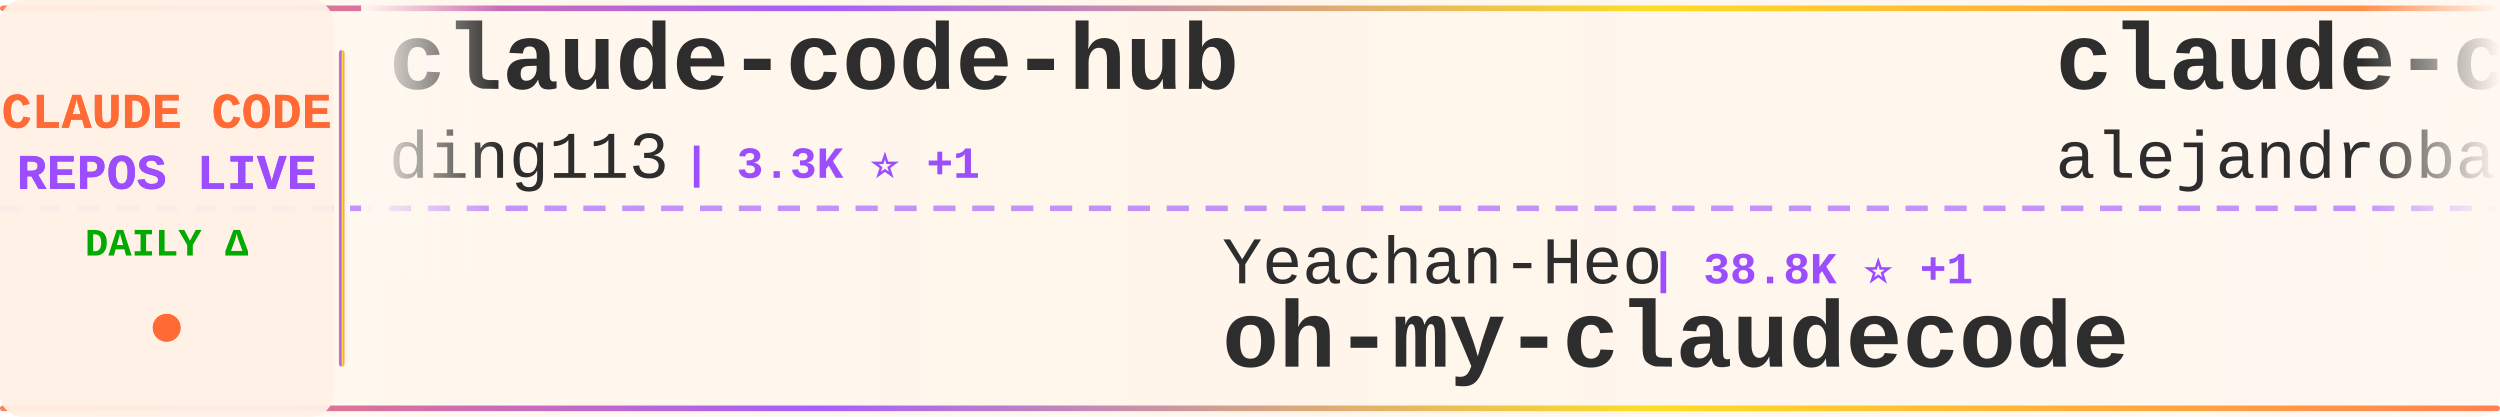
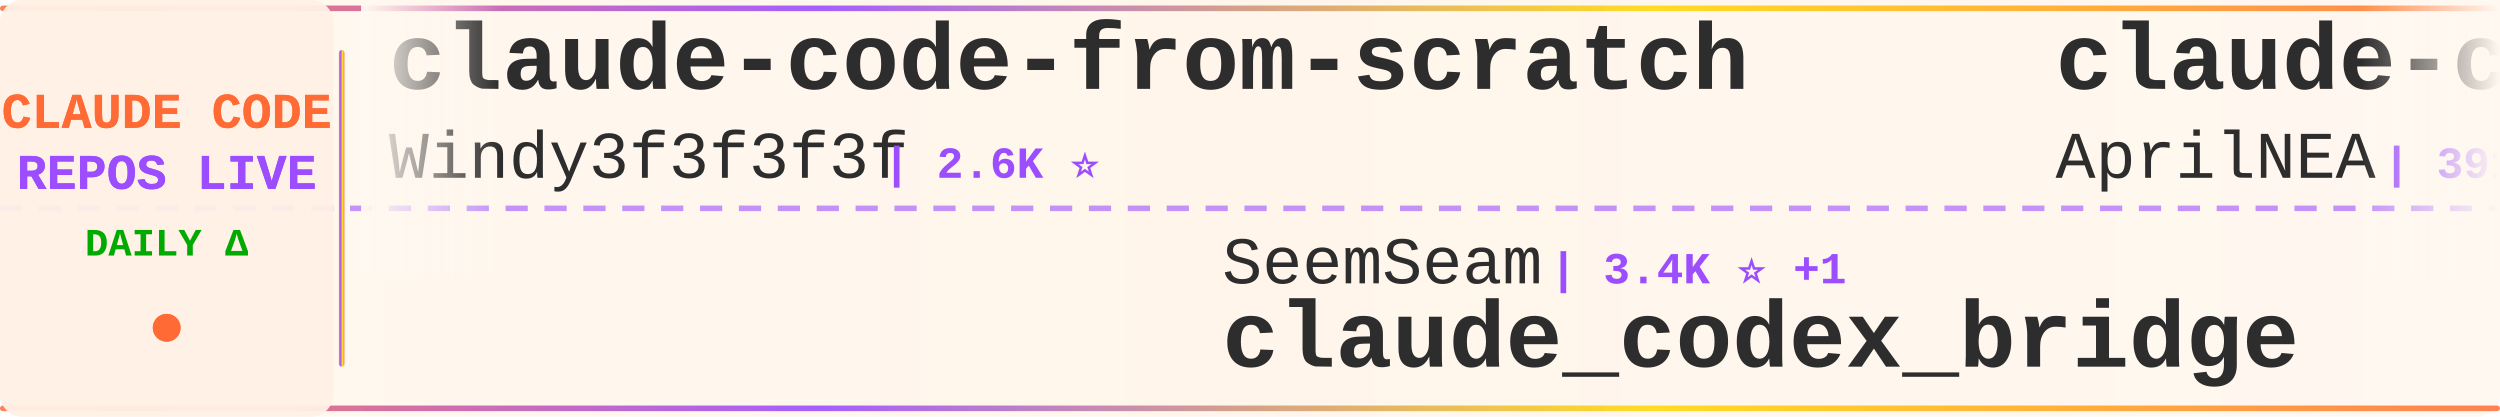
<svg xmlns="http://www.w3.org/2000/svg" width="900" height="150">
  <defs>
    <linearGradient id="tickerBg" x1="0%" y1="0%" x2="100%" y2="0%">
      <stop offset="0%" style="stop-color:#fff8f0;stop-opacity:0.98" />
      <stop offset="50%" style="stop-color:#fff5eb;stop-opacity:1" />
      <stop offset="100%" style="stop-color:#fff8f0;stop-opacity:0.98" />
    </linearGradient>
    <linearGradient id="borderGrad" x1="0%" y1="0%" x2="100%" y2="0%">
      <stop offset="0%" style="stop-color:#FF6B35;stop-opacity:0.85">
        <animate attributeName="stop-opacity" values="0.85;1;0.85" dur="2s" repeatCount="indefinite" />
      </stop>
      <stop offset="33%" style="stop-color:#9C4EFF;stop-opacity:0.9">
        <animate attributeName="stop-opacity" values="0.9;1;0.9" dur="2.2s" repeatCount="indefinite" />
      </stop>
      <stop offset="66%" style="stop-color:#FFD700;stop-opacity:0.85">
        <animate attributeName="stop-opacity" values="0.85;1;0.85" dur="1.8s" repeatCount="indefinite" />
      </stop>
      <stop offset="100%" style="stop-color:#FF6B35;stop-opacity:0.85">
        <animate attributeName="stop-opacity" values="0.85;1;0.85" dur="2s" repeatCount="indefinite" />
      </stop>
    </linearGradient>
    <filter id="textGlow">
      <feGaussianBlur stdDeviation="0.15" result="coloredBlur" />
      <feMerge>
        <feMergeNode in="coloredBlur" />
        <feMergeNode in="SourceGraphic" />
      </feMerge>
    </filter>
    <filter id="metricGlow">
      <feGaussianBlur stdDeviation="0.2" result="coloredBlur" />
      <feMerge>
        <feMergeNode in="coloredBlur" />
        <feMergeNode in="SourceGraphic" />
      </feMerge>
    </filter>
    <linearGradient id="leftFade" x1="0%" y1="0%" x2="100%" y2="0%">
      <stop offset="0%" style="stop-color:#fff8f0;stop-opacity:1" />
      <stop offset="100%" style="stop-color:#fff8f0;stop-opacity:0" />
    </linearGradient>
    <linearGradient id="rightFade" x1="0%" y1="0%" x2="100%" y2="0%">
      <stop offset="0%" style="stop-color:#fff8f0;stop-opacity:0" />
      <stop offset="100%" style="stop-color:#fff8f0;stop-opacity:1" />
    </linearGradient>
  </defs>
  <rect width="900" height="150" fill="url(#tickerBg)" rx="8" />
  <rect x="0" y="2" width="900" height="2" fill="url(#borderGrad)" rx="1" />
  <rect x="0" y="146" width="900" height="2" fill="url(#borderGrad)" rx="1" />
  <line x1="0" y1="75" x2="900" y2="75" stroke="#9C4EFF" stroke-width="2" stroke-dasharray="8 6" opacity="0.6" />
  <rect x="0" y="0" width="120" height="150" fill="#fff0e6" opacity="0.95" rx="8" />
  <text x="60" y="46" font-family="'Courier New', monospace" font-size="18" font-weight="bold" fill="#FF6B35" text-anchor="middle" filter="url(#textGlow)">
    CLAUDE CODE
  </text>
  <text x="60" y="68" font-family="'Courier New', monospace" font-size="18" font-weight="bold" fill="#9C4EFF" text-anchor="middle" filter="url(#textGlow)">
    REPOS LIVE
  </text>
  <text x="60" y="92" font-family="'Courier New', monospace" font-size="14" font-weight="bold" fill="#00aa00" text-anchor="middle">
    DAILY Δ
  </text>
  <circle cx="60" cy="118" r="5" fill="#FF6B35" filter="url(#metricGlow)">
    <animate attributeName="r" values="4;6;4" dur="1.5s" repeatCount="indefinite" />
    <animate attributeName="opacity" values="0.6;1;0.6" dur="1.5s" repeatCount="indefinite" />
  </circle>
  <rect x="122" y="18" width="2" height="114" fill="url(#borderGrad)" rx="1" />
  <clipPath id="tickerClip">
    <rect x="130" y="0" width="770" height="150" />
  </clipPath>
  <g clip-path="url(#tickerClip)">
    <g id="tickerItems">
      <animateTransform attributeName="transform" attributeType="XML" type="translate" from="0 0" to="-3000 0" dur="54s" repeatCount="indefinite" />
      <g transform="translate(0, 0)">
-         <text x="140" y="32" font-family="'Courier New', monospace" font-size="34" font-weight="bold" fill="#2d2d2d">claude-code-hub</text>
-         <text x="140" y="64" font-family="'Courier New', monospace" font-size="24" font-weight="normal" fill="#2d2d2d" opacity="1.0">ding113</text>
-         <text x="246" y="64" font-family="'Courier New', monospace" font-size="16" font-weight="bold" fill="#9C4EFF"> | 3.3K ⭐ +1</text>
+         <text x="140" y="32" font-family="'Courier New', monospace" font-size="34" font-weight="bold" fill="#2d2d2d">claude-code-from-scratch</text>
+         <text x="140" y="64" font-family="'Courier New', monospace" font-size="24" font-weight="normal" fill="#2d2d2d" opacity="1.0">Windy3f3f3f3f</text>
+         <text x="318" y="64" font-family="'Courier New', monospace" font-size="16" font-weight="bold" fill="#9C4EFF"> | 2.6K ⭐</text>
      </g>
      <g transform="translate(300, 0)">
-         <text x="140" y="102" font-family="'Courier New', monospace" font-size="24" font-weight="normal" fill="#2d2d2d" opacity="1.0">Yeachan-Heo</text>
-         <text x="294" y="102" font-family="'Courier New', monospace" font-size="16" font-weight="bold" fill="#9C4EFF"> | 38.8K ⭐ +1</text>
-         <text x="140" y="132" font-family="'Courier New', monospace" font-size="34" font-weight="bold" fill="#2d2d2d">oh-my-claudecode</text>
+         <text x="140" y="102" font-family="'Courier New', monospace" font-size="24" font-weight="normal" fill="#2d2d2d" opacity="1.0">SeemSeam</text>
+         <text x="258" y="102" font-family="'Courier New', monospace" font-size="16" font-weight="bold" fill="#9C4EFF"> | 3.4K ⭐ +1</text>
+         <text x="140" y="132" font-family="'Courier New', monospace" font-size="34" font-weight="bold" fill="#2d2d2d">claude_codex_bridge</text>
      </g>
      <g transform="translate(600, 0)">
-         <text x="140" y="32" font-family="'Courier New', monospace" font-size="34" font-weight="bold" fill="#2d2d2d">claude-code-from-source</text>
-         <text x="140" y="64" font-family="'Courier New', monospace" font-size="24" font-weight="normal" fill="#2d2d2d" opacity="1.0">alejandrobalderas</text>
-         <text x="366" y="64" font-family="'Courier New', monospace" font-size="16" font-weight="bold" fill="#9C4EFF"> | 2.8K ⭐ -1</text>
+         <text x="140" y="32" font-family="'Courier New', monospace" font-size="34" font-weight="bold" fill="#2d2d2d">claude-code-source</text>
+         <text x="140" y="64" font-family="'Courier New', monospace" font-size="24" font-weight="normal" fill="#2d2d2d" opacity="1.0">AprilNEA</text>
+         <text x="258" y="64" font-family="'Courier New', monospace" font-size="16" font-weight="bold" fill="#9C4EFF"> | 391 ⭐</text>
      </g>
      <g transform="translate(900, 0)">
-         <text x="140" y="102" font-family="'Courier New', monospace" font-size="24" font-weight="normal" fill="#2d2d2d" opacity="1.0">Pimzino</text>
-         <text x="246" y="102" font-family="'Courier New', monospace" font-size="16" font-weight="bold" fill="#9C4EFF"> | 3.9K ⭐</text>
-         <text x="140" y="132" font-family="'Courier New', monospace" font-size="34" font-weight="bold" fill="#2d2d2d">claude-code-spec-workflo...</text>
+         <text x="140" y="102" font-family="'Courier New', monospace" font-size="24" font-weight="normal" fill="#2d2d2d" opacity="1.0">RichardAtCT</text>
+         <text x="294" y="102" font-family="'Courier New', monospace" font-size="16" font-weight="bold" fill="#9C4EFF"> | 2.8K ⭐</text>
+         <text x="140" y="132" font-family="'Courier New', monospace" font-size="34" font-weight="bold" fill="#2d2d2d">claude-code-telegram</text>
      </g>
      <g transform="translate(1200, 0)">
-         <text x="140" y="32" font-family="'Courier New', monospace" font-size="34" font-weight="bold" fill="#2d2d2d">awesome-claude-code-suba...</text>
-         <text x="140" y="64" font-family="'Courier New', monospace" font-size="24" font-weight="normal" fill="#2d2d2d" opacity="1.0">VoltAgent</text>
-         <text x="270" y="64" font-family="'Courier New', monospace" font-size="16" font-weight="bold" fill="#9C4EFF"> | 24.6K ⭐ +3</text>
+         <text x="140" y="32" font-family="'Courier New', monospace" font-size="34" font-weight="bold" fill="#2d2d2d">claude-code-templates</text>
+         <text x="140" y="64" font-family="'Courier New', monospace" font-size="24" font-weight="normal" fill="#2d2d2d" opacity="1.0">davila7</text>
+         <text x="246" y="64" font-family="'Courier New', monospace" font-size="16" font-weight="bold" fill="#9C4EFF"> | 30.4K ⭐ +2</text>
      </g>
      <g transform="translate(1500, 0)">
-         <text x="140" y="102" font-family="'Courier New', monospace" font-size="24" font-weight="normal" fill="#2d2d2d" opacity="1.0">shanraisshan</text>
-         <text x="306" y="102" font-family="'Courier New', monospace" font-size="16" font-weight="bold" fill="#9C4EFF"> | 65.0K ⭐ +6</text>
-         <text x="140" y="132" font-family="'Courier New', monospace" font-size="34" font-weight="bold" fill="#2d2d2d">claude-code-best-practic...</text>
+         <text x="140" y="102" font-family="'Courier New', monospace" font-size="24" font-weight="normal" fill="#2d2d2d" opacity="1.0">hangsman</text>
+         <text x="258" y="102" font-family="'Courier New', monospace" font-size="16" font-weight="bold" fill="#9C4EFF"> | 790 ⭐</text>
+         <text x="140" y="132" font-family="'Courier New', monospace" font-size="34" font-weight="bold" fill="#2d2d2d">claude-code-source</text>
      </g>
      <g transform="translate(1800, 0)">
-         <text x="140" y="32" font-family="'Courier New', monospace" font-size="34" font-weight="bold" fill="#2d2d2d">claude-code-plugins-plus...</text>
-         <text x="140" y="64" font-family="'Courier New', monospace" font-size="24" font-weight="normal" fill="#2d2d2d" opacity="1.0">jeremylongshore</text>
-         <text x="342" y="64" font-family="'Courier New', monospace" font-size="16" font-weight="bold" fill="#9C4EFF"> | 2.7K ⭐</text>
+         <text x="140" y="32" font-family="'Courier New', monospace" font-size="34" font-weight="bold" fill="#2d2d2d">skills</text>
+         <text x="140" y="64" font-family="'Courier New', monospace" font-size="24" font-weight="normal" fill="#2d2d2d" opacity="1.0">anthropics</text>
+         <text x="282" y="64" font-family="'Courier New', monospace" font-size="16" font-weight="bold" fill="#9C4EFF"> | 171.4K ⭐ +4</text>
      </g>
      <g transform="translate(2100, 0)">
-         <text x="140" y="102" font-family="'Courier New', monospace" font-size="24" font-weight="normal" fill="#2d2d2d" opacity="1.0">ponponon</text>
-         <text x="258" y="102" font-family="'Courier New', monospace" font-size="16" font-weight="bold" fill="#9C4EFF"> | 2.3K ⭐</text>
-         <text x="140" y="132" font-family="'Courier New', monospace" font-size="34" font-weight="bold" fill="#2d2d2d">claude_code_src</text>
+         <text x="140" y="102" font-family="'Courier New', monospace" font-size="24" font-weight="normal" fill="#2d2d2d" opacity="1.0">lintsinghua</text>
+         <text x="294" y="102" font-family="'Courier New', monospace" font-size="16" font-weight="bold" fill="#9C4EFF"> | 4.1K ⭐</text>
+         <text x="140" y="132" font-family="'Courier New', monospace" font-size="34" font-weight="bold" fill="#2d2d2d">claude-code-book</text>
      </g>
      <g transform="translate(2400, 0)">
-         <text x="140" y="32" font-family="'Courier New', monospace" font-size="34" font-weight="bold" fill="#2d2d2d">claude-code-guide</text>
-         <text x="140" y="64" font-family="'Courier New', monospace" font-size="24" font-weight="normal" fill="#2d2d2d" opacity="1.0">Cranot</text>
-         <text x="234" y="64" font-family="'Courier New', monospace" font-size="16" font-weight="bold" fill="#9C4EFF"> | 2.9K ⭐</text>
+         <text x="140" y="32" font-family="'Courier New', monospace" font-size="34" font-weight="bold" fill="#2d2d2d">claude-code-prompts</text>
+         <text x="140" y="64" font-family="'Courier New', monospace" font-size="24" font-weight="normal" fill="#2d2d2d" opacity="1.0">repowise-dev</text>
+         <text x="306" y="64" font-family="'Courier New', monospace" font-size="16" font-weight="bold" fill="#9C4EFF"> | 1.2K ⭐</text>
      </g>
      <g transform="translate(2700, 0)">
-         <text x="140" y="102" font-family="'Courier New', monospace" font-size="24" font-weight="normal" fill="#2d2d2d" opacity="1.0">centminmod</text>
-         <text x="282" y="102" font-family="'Courier New', monospace" font-size="16" font-weight="bold" fill="#9C4EFF"> | 2.6K ⭐ +1</text>
-         <text x="140" y="132" font-family="'Courier New', monospace" font-size="34" font-weight="bold" fill="#2d2d2d">my-claude-code-setup</text>
+         <text x="140" y="102" font-family="'Courier New', monospace" font-size="24" font-weight="normal" fill="#2d2d2d" opacity="1.0">musistudio</text>
+         <text x="282" y="102" font-family="'Courier New', monospace" font-size="16" font-weight="bold" fill="#9C4EFF"> | 36.9K ⭐</text>
+         <text x="140" y="132" font-family="'Courier New', monospace" font-size="34" font-weight="bold" fill="#2d2d2d">claude-code-router</text>
      </g>
      <g transform="translate(3000, 0)">
-         <text x="140" y="32" font-family="'Courier New', monospace" font-size="34" font-weight="bold" fill="#2d2d2d">claude-code-hub</text>
-         <text x="140" y="64" font-family="'Courier New', monospace" font-size="24" font-weight="normal" fill="#2d2d2d" opacity="1.0">ding113</text>
-         <text x="246" y="64" font-family="'Courier New', monospace" font-size="16" font-weight="bold" fill="#9C4EFF"> | 3.3K ⭐ +1</text>
+         <text x="140" y="32" font-family="'Courier New', monospace" font-size="34" font-weight="bold" fill="#2d2d2d">claude-code-from-scratch</text>
+         <text x="140" y="64" font-family="'Courier New', monospace" font-size="24" font-weight="normal" fill="#2d2d2d" opacity="1.0">Windy3f3f3f3f</text>
+         <text x="318" y="64" font-family="'Courier New', monospace" font-size="16" font-weight="bold" fill="#9C4EFF"> | 2.6K ⭐</text>
      </g>
      <g transform="translate(3300, 0)">
-         <text x="140" y="102" font-family="'Courier New', monospace" font-size="24" font-weight="normal" fill="#2d2d2d" opacity="1.0">Yeachan-Heo</text>
-         <text x="294" y="102" font-family="'Courier New', monospace" font-size="16" font-weight="bold" fill="#9C4EFF"> | 38.8K ⭐ +1</text>
-         <text x="140" y="132" font-family="'Courier New', monospace" font-size="34" font-weight="bold" fill="#2d2d2d">oh-my-claudecode</text>
+         <text x="140" y="102" font-family="'Courier New', monospace" font-size="24" font-weight="normal" fill="#2d2d2d" opacity="1.0">SeemSeam</text>
+         <text x="258" y="102" font-family="'Courier New', monospace" font-size="16" font-weight="bold" fill="#9C4EFF"> | 3.4K ⭐ +1</text>
+         <text x="140" y="132" font-family="'Courier New', monospace" font-size="34" font-weight="bold" fill="#2d2d2d">claude_codex_bridge</text>
      </g>
      <g transform="translate(3600, 0)">
-         <text x="140" y="32" font-family="'Courier New', monospace" font-size="34" font-weight="bold" fill="#2d2d2d">claude-code-from-source</text>
-         <text x="140" y="64" font-family="'Courier New', monospace" font-size="24" font-weight="normal" fill="#2d2d2d" opacity="1.0">alejandrobalderas</text>
-         <text x="366" y="64" font-family="'Courier New', monospace" font-size="16" font-weight="bold" fill="#9C4EFF"> | 2.8K ⭐ -1</text>
+         <text x="140" y="32" font-family="'Courier New', monospace" font-size="34" font-weight="bold" fill="#2d2d2d">claude-code-source</text>
+         <text x="140" y="64" font-family="'Courier New', monospace" font-size="24" font-weight="normal" fill="#2d2d2d" opacity="1.0">AprilNEA</text>
+         <text x="258" y="64" font-family="'Courier New', monospace" font-size="16" font-weight="bold" fill="#9C4EFF"> | 391 ⭐</text>
      </g>
      <g transform="translate(3900, 0)">
-         <text x="140" y="102" font-family="'Courier New', monospace" font-size="24" font-weight="normal" fill="#2d2d2d" opacity="1.0">Pimzino</text>
-         <text x="246" y="102" font-family="'Courier New', monospace" font-size="16" font-weight="bold" fill="#9C4EFF"> | 3.9K ⭐</text>
-         <text x="140" y="132" font-family="'Courier New', monospace" font-size="34" font-weight="bold" fill="#2d2d2d">claude-code-spec-workflo...</text>
+         <text x="140" y="102" font-family="'Courier New', monospace" font-size="24" font-weight="normal" fill="#2d2d2d" opacity="1.0">RichardAtCT</text>
+         <text x="294" y="102" font-family="'Courier New', monospace" font-size="16" font-weight="bold" fill="#9C4EFF"> | 2.8K ⭐</text>
+         <text x="140" y="132" font-family="'Courier New', monospace" font-size="34" font-weight="bold" fill="#2d2d2d">claude-code-telegram</text>
      </g>
    </g>
  </g>
  <rect x="130" y="0" width="50" height="100" fill="url(#leftFade)" />
  <rect x="850" y="0" width="50" height="100" fill="url(#rightFade)" />
</svg>
